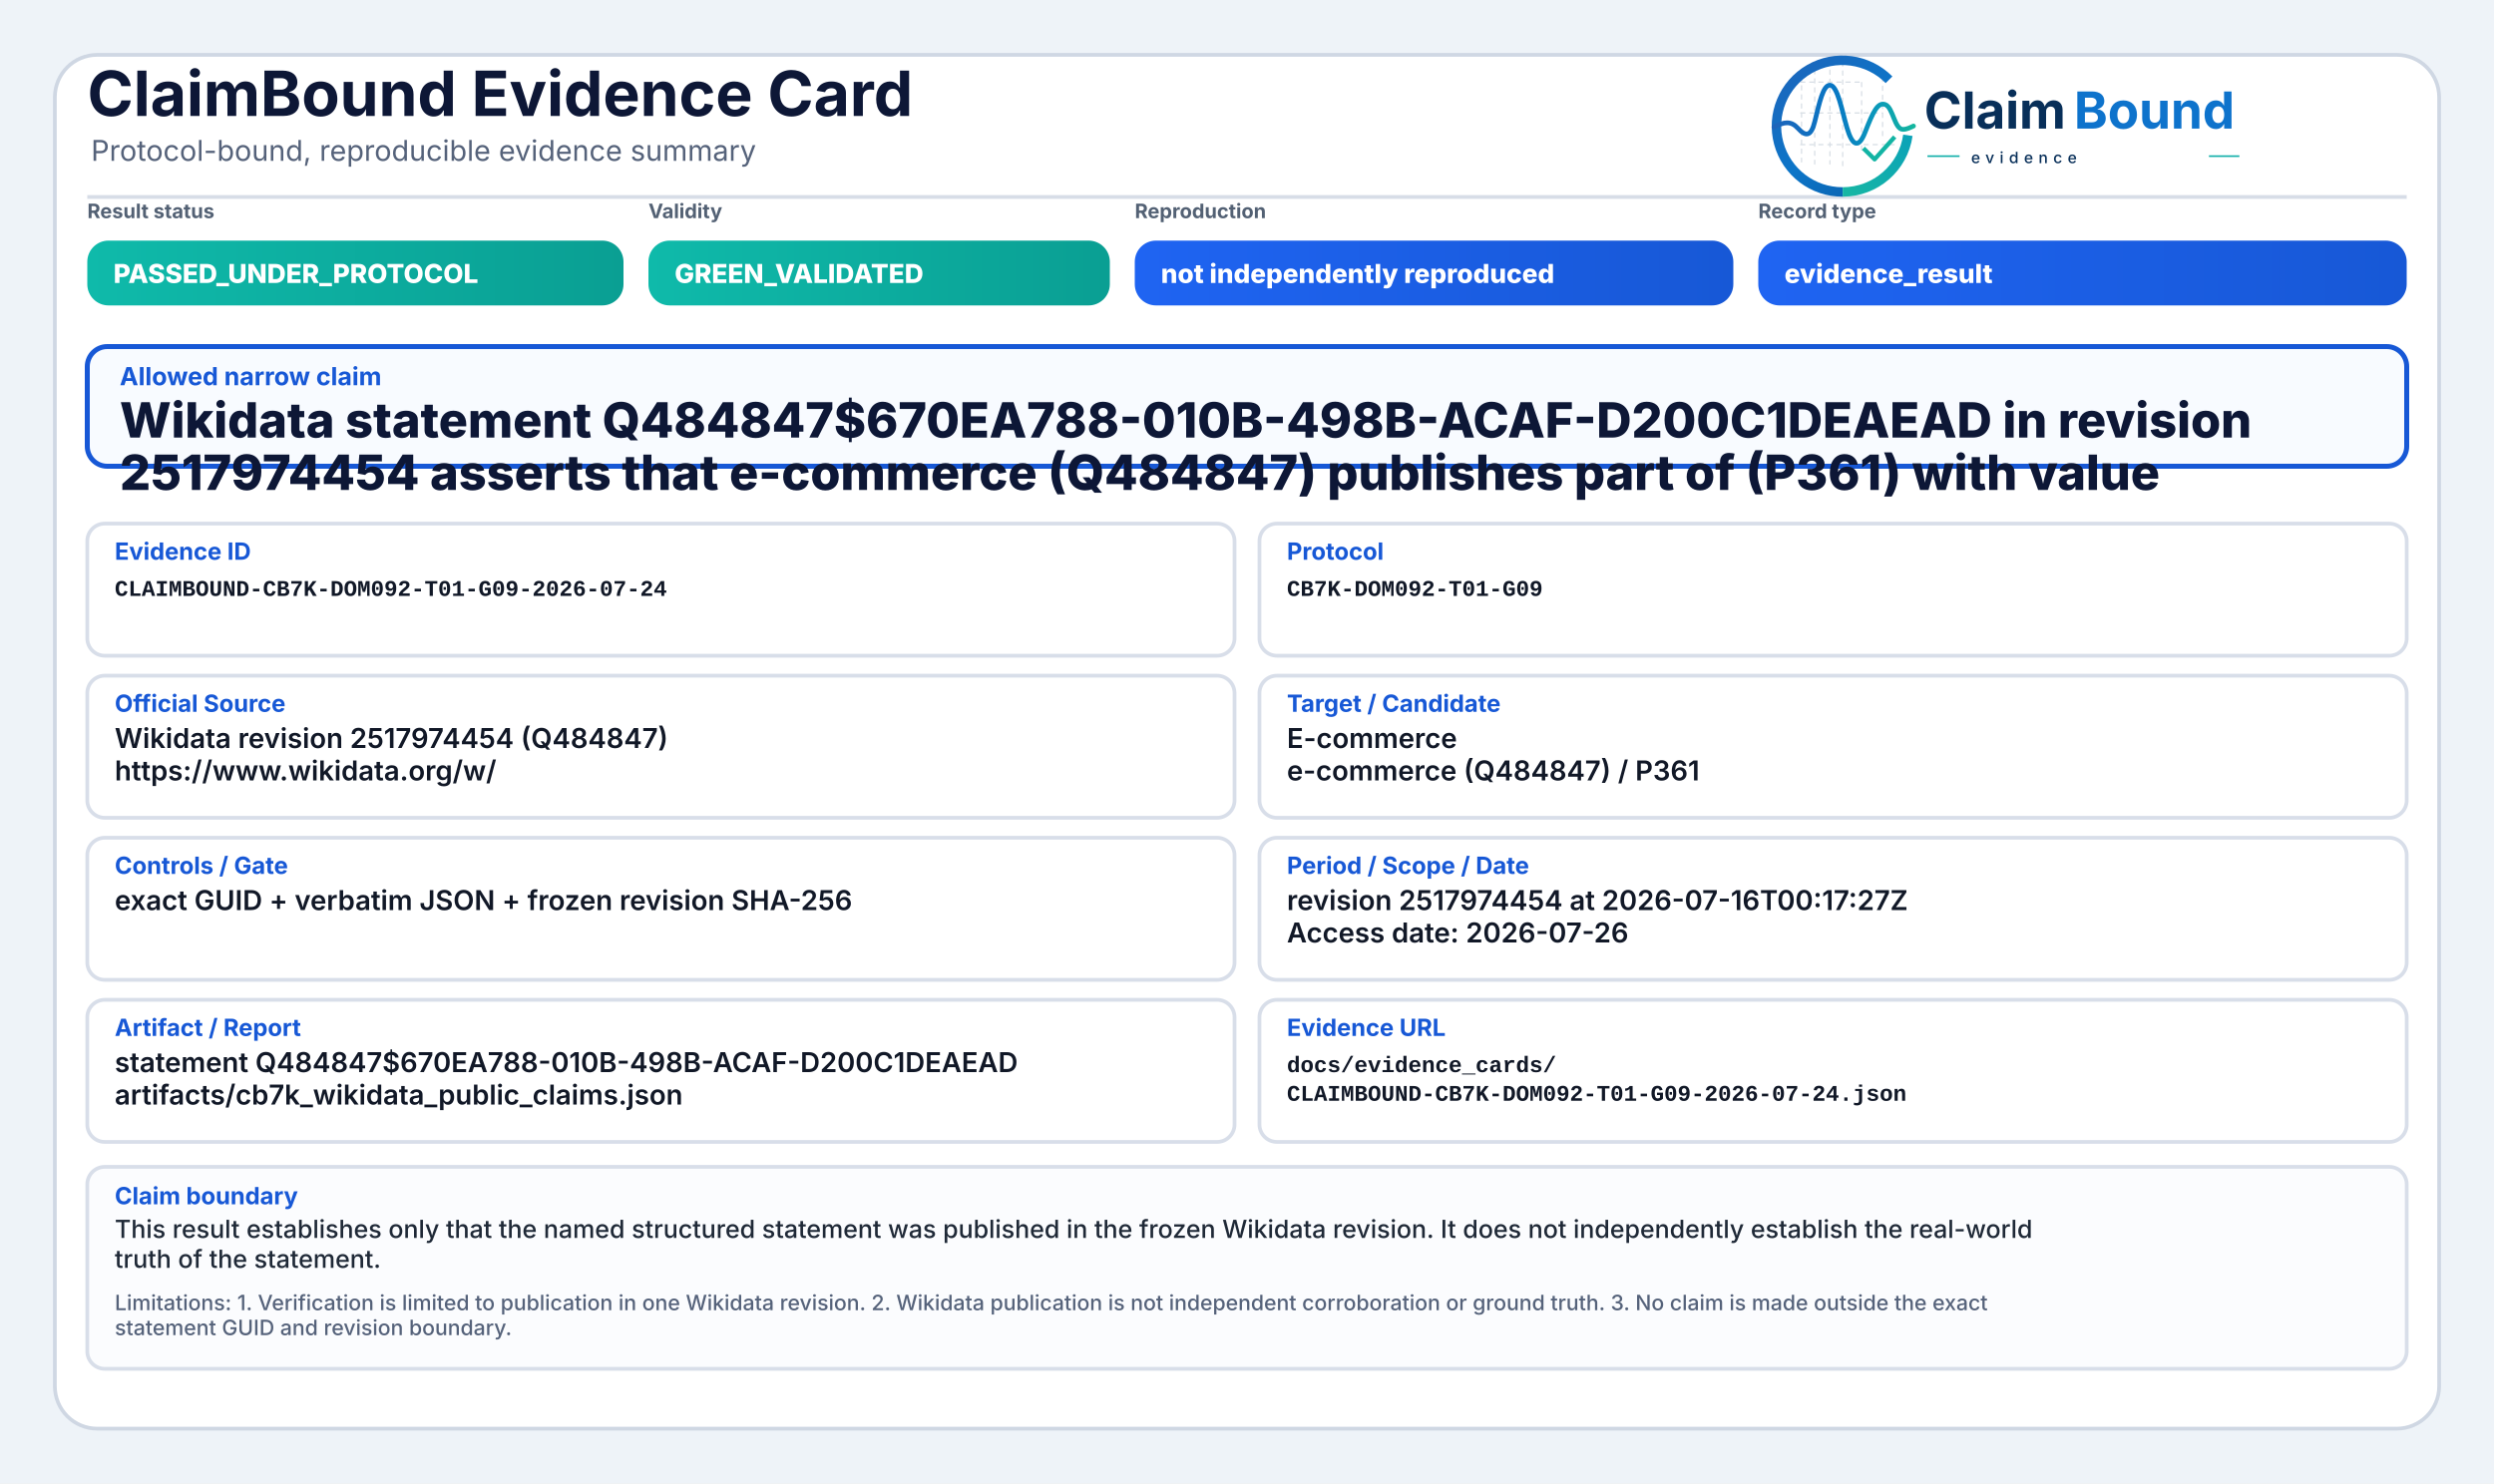
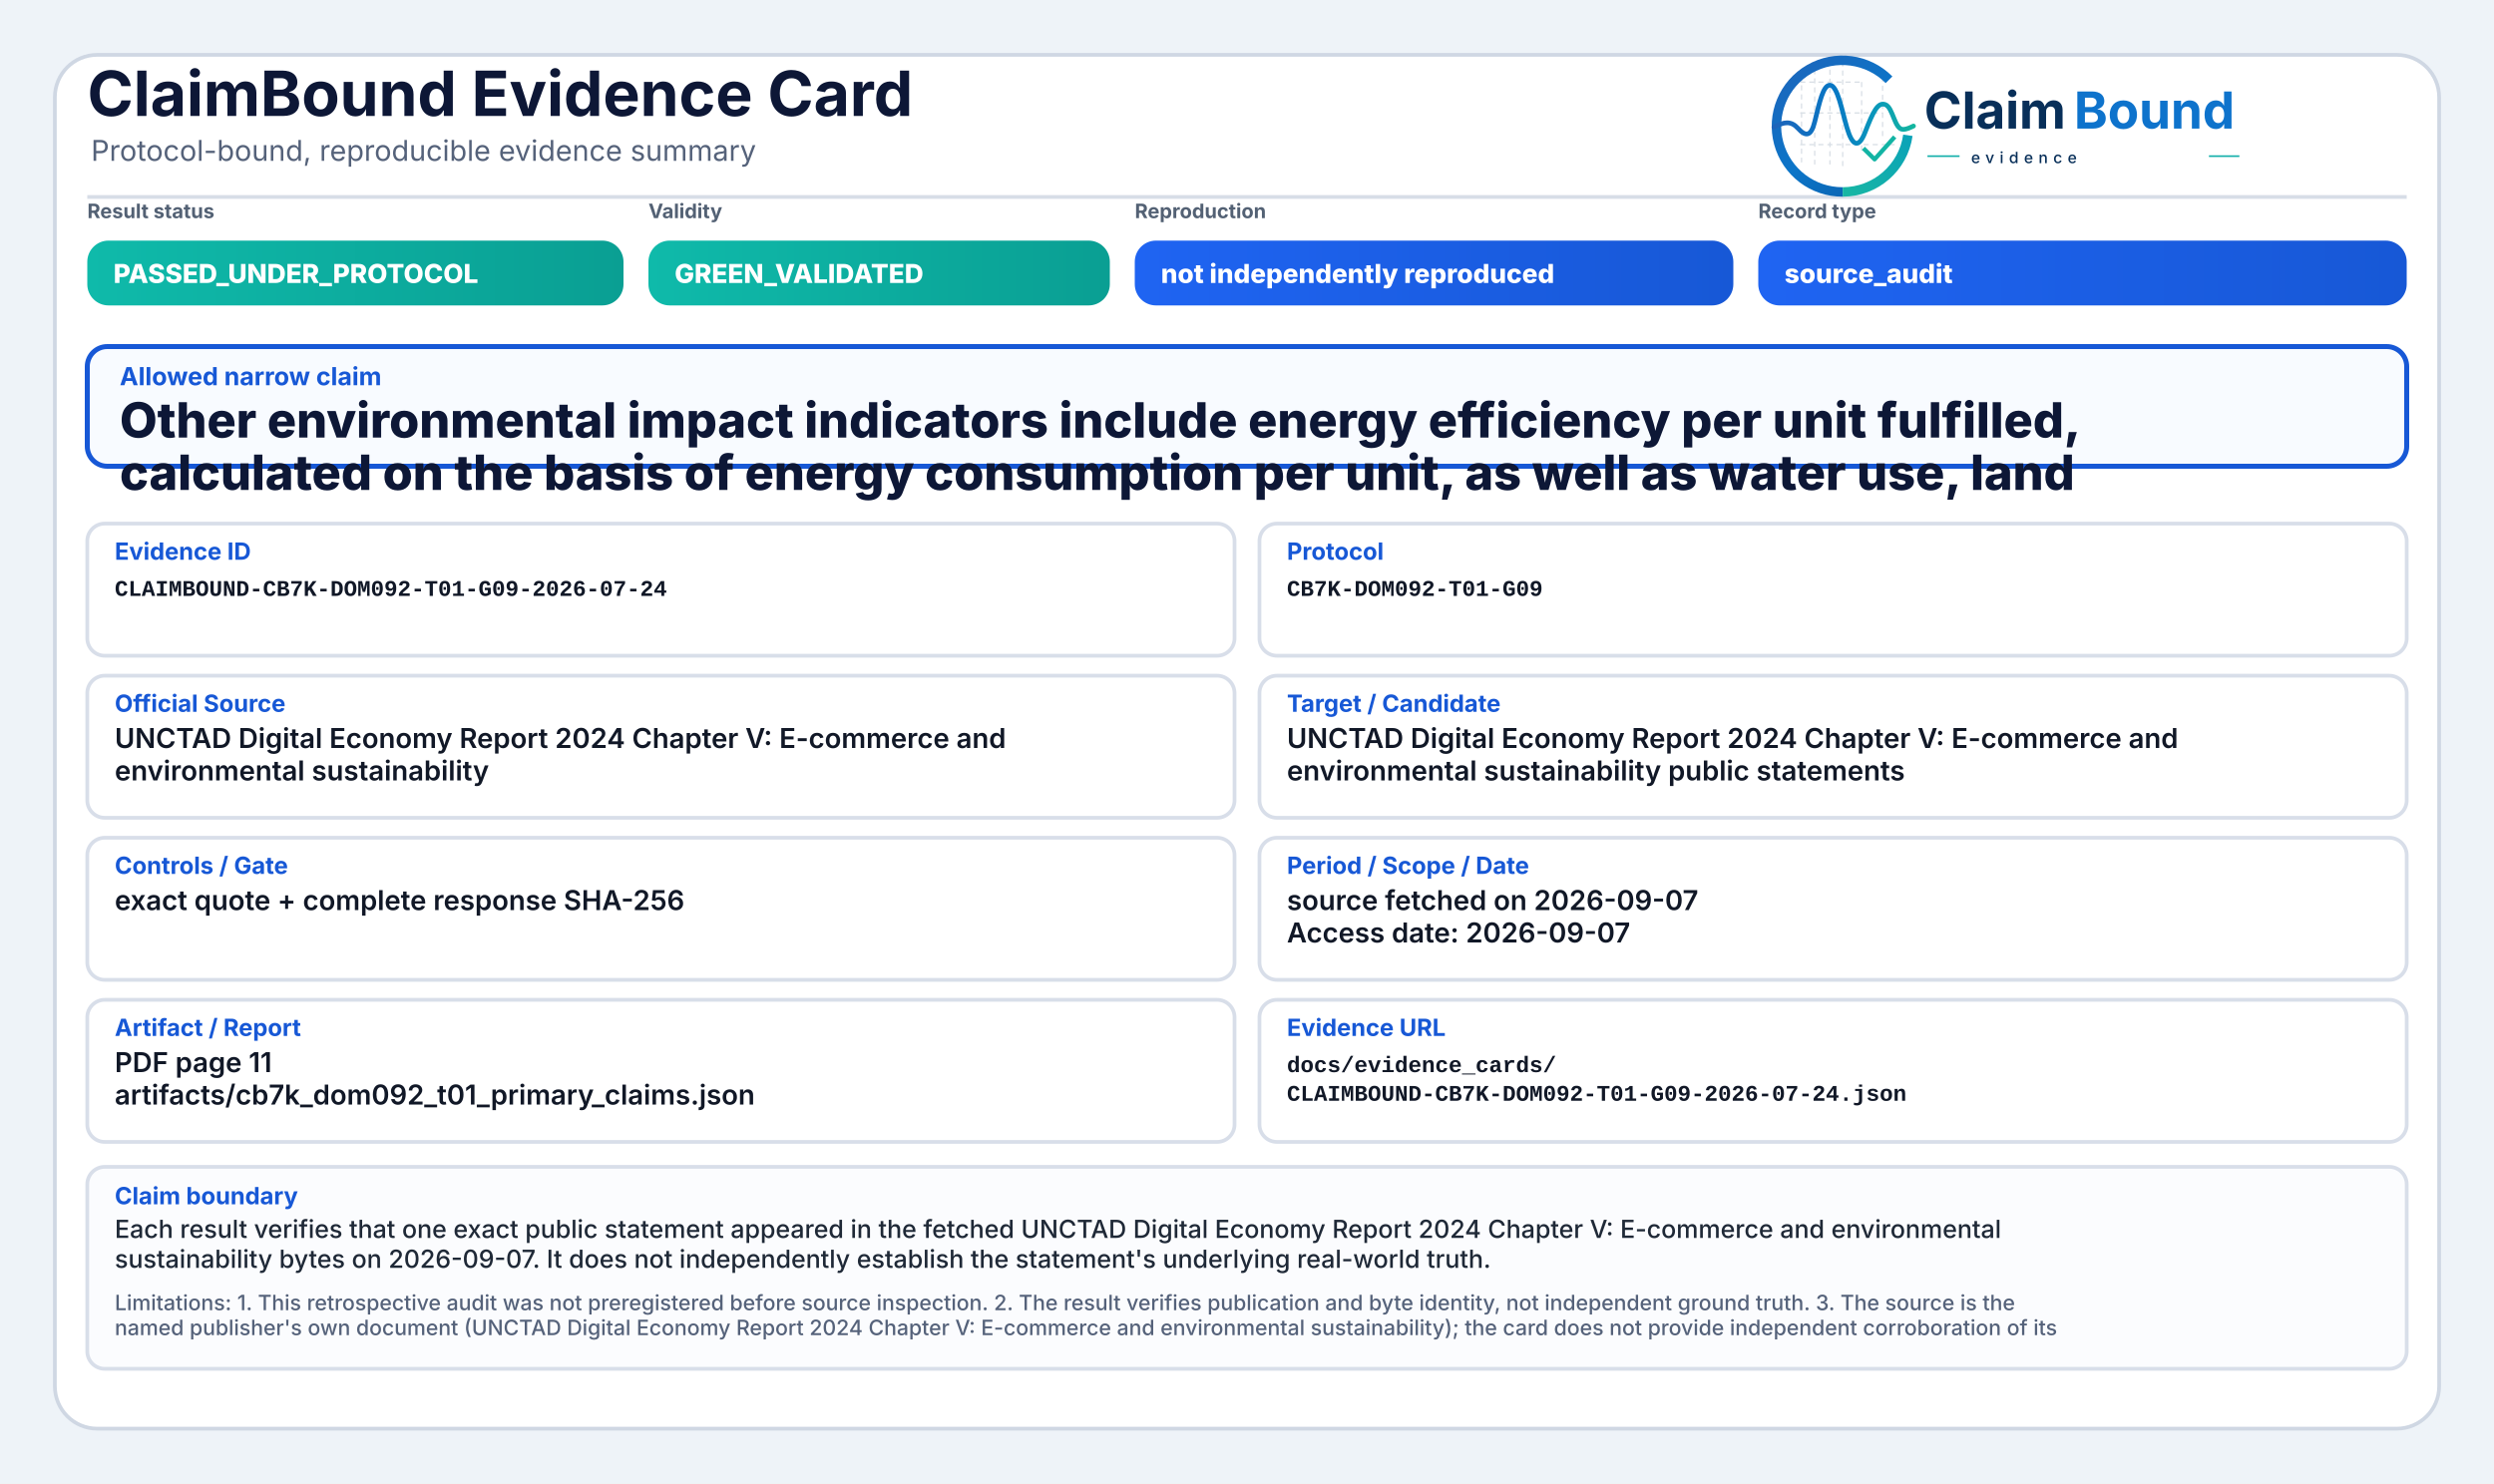
<svg xmlns="http://www.w3.org/2000/svg" width="2000" height="1190" viewBox="0 0 2000 1190" role="img" aria-label="ClaimBound Evidence Card">
  <defs>
    <linearGradient id="greenGrad" x1="0" y1="0" x2="1" y2="0">
      <stop offset="0%" stop-color="#0fbaaa" />
      <stop offset="100%" stop-color="#0a9f93" />
    </linearGradient>
    <linearGradient id="yellowGrad" x1="0" y1="0" x2="1" y2="0">
      <stop offset="0%" stop-color="#fbbf24" />
      <stop offset="100%" stop-color="#d97706" />
    </linearGradient>
    <linearGradient id="amberGrad" x1="0" y1="0" x2="1" y2="0">
      <stop offset="0%" stop-color="#f97316" />
      <stop offset="100%" stop-color="#c2410c" />
    </linearGradient>
    <linearGradient id="redGrad" x1="0" y1="0" x2="1" y2="0">
      <stop offset="0%" stop-color="#ef4444" />
      <stop offset="100%" stop-color="#b91c1c" />
    </linearGradient>
    <linearGradient id="grayGrad" x1="0" y1="0" x2="1" y2="0">
      <stop offset="0%" stop-color="#64748b" />
      <stop offset="100%" stop-color="#475569" />
    </linearGradient>
    <linearGradient id="blueGrad" x1="0" y1="0" x2="1" y2="0">
      <stop offset="0%" stop-color="#1f64f2" />
      <stop offset="100%" stop-color="#1758d6" />
    </linearGradient>
    <linearGradient id="logoRingBlue" x1="73" y1="453" x2="348" y2="793" gradientUnits="userSpaceOnUse">
      <stop offset="0" stop-color="#1E64BA" />
      <stop offset="0.55" stop-color="#0C75C8" />
      <stop offset="1" stop-color="#0A5FAB" />
    </linearGradient>
    <linearGradient id="logoRingTeal" x1="221" y1="792" x2="403" y2="594" gradientUnits="userSpaceOnUse">
      <stop offset="0" stop-color="#18B7A3" />
      <stop offset="1" stop-color="#089EBC" />
    </linearGradient>
    <linearGradient id="logoSignalGradient" x1="61" y1="628" x2="404" y2="628" gradientUnits="userSpaceOnUse">
      <stop offset="0" stop-color="#1E64BA" />
      <stop offset="0.43" stop-color="#0877C4" />
      <stop offset="0.72" stop-color="#0A97BB" />
      <stop offset="1" stop-color="#14B69E" />
    </linearGradient>
  </defs>
  <rect x="0" y="0" width="2000" height="1190" fill="#eef3f8" />
  <rect x="44" y="44" width="1912" height="1102" rx="34" fill="#ffffff" stroke="#cfd7e3" stroke-width="3" />
  <path d="M70 158 H1930" stroke="#d7dde7" stroke-width="3" />
  <text x="70" y="93" font-family="Inter, Segoe UI, Arial, sans-serif" font-size="50" font-weight="750" fill="#0d1736">ClaimBound Evidence Card</text>
  <text x="73" y="129" font-family="Inter, Segoe UI, Arial, sans-serif" font-size="23" font-weight="400" fill="#55627a">Protocol-bound, reproducible evidence summary</text>
  <g aria-label="ClaimBound evidence logo" transform="translate(1415,52) scale(0.33) translate(-40,-478)">
    <g stroke-linecap="butt" stroke-linejoin="round">
      <g stroke="#CBD3DC" stroke-width="3.2" stroke-linecap="round" stroke-dasharray="10 12" opacity="0.72">
        <path d="M130 507V714" />
        <path d="M162 490V719" />
        <path d="M199 491V719" />
        <path d="M230 471V726" />
        <path d="M276 521V690" />
        <path d="M327 508V650" />
        <path d="M128 520H277" />
        <path d="M128 595H327" />
        <path d="M128 672H355" />
      </g>
      <path d="M342.6 514.3A160 160 0 1 0 230 787" fill="none" stroke="url(#logoRingBlue)" stroke-width="23" />
      <path d="M230 787A160 160 0 0 0 388.4 649.3" fill="none" stroke="url(#logoRingTeal)" stroke-width="23" />
      <path d="M63 629.5C87 616.4 104.3 613.6 121.2 632.2C140.7 653.8 153.4 651.6 162.1 616.2C173.8 568.5 182.5 527.5 198.9 527.5C217.5 527.5 228.4 590.6 240.3 630.8C253.4 675.4 268.6 682.8 284.6 641.5C303.5 592.9 315.2 567.6 333.7 574.7C352.6 582 355.7 635.1 376.6 634.9C386.2 634.8 394 630.4 402 626.8" fill="none" stroke="url(#logoSignalGradient)" stroke-width="11.5" stroke-linecap="round" />
      <path d="M284 684.5L307.5 707.7L353 657" fill="none" stroke="#12B4A4" stroke-width="10.5" stroke-linecap="square" />
    </g>
    <text x="428" y="633" font-family="Inter, Segoe UI, Arial, sans-serif" font-size="124" font-weight="750" fill="#082F59" text-rendering="geometricPrecision">Claim</text>
    <text x="792" y="633" font-family="Inter, Segoe UI, Arial, sans-serif" font-size="124" font-weight="750" fill="#0E73CC" text-rendering="geometricPrecision">Bound</text>
    <line x1="436" y1="700" x2="514" y2="700" stroke="#11AFA9" stroke-width="4" />
    <text x="542" y="717" font-family="Inter, Segoe UI, Arial, sans-serif" font-size="38" font-weight="500" letter-spacing="13" fill="#082F59">evidence</text>
    <line x1="1120" y1="700" x2="1194" y2="700" stroke="#11AFA9" stroke-width="4" />
  </g>
  <text x="70" y="175" font-family="Inter, Segoe UI, Arial, sans-serif" font-size="16" font-weight="650" fill="#536174">Result status</text>
  <rect x="70" y="193" width="430" height="52" rx="17" fill="url(#greenGrad)" />
  <text x="91" y="227" font-family="Inter, Segoe UI, Arial, sans-serif" font-size="21" font-weight="800" fill="#ffffff">PASSED_UNDER_PROTOCOL</text>
  <text x="520" y="175" font-family="Inter, Segoe UI, Arial, sans-serif" font-size="16" font-weight="650" fill="#536174">Validity</text>
  <rect x="520" y="193" width="370" height="52" rx="17" fill="url(#greenGrad)" />
  <text x="541" y="227" font-family="Inter, Segoe UI, Arial, sans-serif" font-size="21" font-weight="800" fill="#ffffff">GREEN_VALIDATED</text>
  <text x="910" y="175" font-family="Inter, Segoe UI, Arial, sans-serif" font-size="16" font-weight="650" fill="#536174">Reproduction</text>
  <rect x="910" y="193" width="480" height="52" rx="17" fill="url(#blueGrad)" />
  <text x="931" y="227" font-family="Inter, Segoe UI, Arial, sans-serif" font-size="21" font-weight="800" fill="#ffffff">not independently reproduced</text>
  <text x="1410" y="175" font-family="Inter, Segoe UI, Arial, sans-serif" font-size="16" font-weight="650" fill="#536174">Record type</text>
  <rect x="1410" y="193" width="520" height="52" rx="17" fill="url(#blueGrad)" />
-   <text x="1431" y="227" font-family="Inter, Segoe UI, Arial, sans-serif" font-size="21" font-weight="800" fill="#ffffff">evidence_result</text>
+   <text x="1431" y="227" font-family="Inter, Segoe UI, Arial, sans-serif" font-size="21" font-weight="800" fill="#ffffff">source_audit</text>
  <rect x="70" y="278" width="1860" height="96" rx="16" fill="#f8fbff" stroke="#1758d6" stroke-width="4" />
  <text x="96" y="309" font-family="Inter, Segoe UI, Arial, sans-serif" font-size="20" font-weight="750" fill="#1758d6">Allowed narrow claim</text>
-   <text x="96" y="351" font-family="Inter, Segoe UI, Arial, sans-serif" font-size="39" font-weight="800" fill="#0d1736">Wikidata statement Q484847$670EA788-010B-498B-ACAF-D200C1DEAEAD in revision</text>
-   <text x="96" y="393" font-family="Inter, Segoe UI, Arial, sans-serif" font-size="39" font-weight="800" fill="#0d1736">2517974454 asserts that e-commerce (Q484847) publishes part of (P361) with value</text>
+   <text x="96" y="351" font-family="Inter, Segoe UI, Arial, sans-serif" font-size="39" font-weight="800" fill="#0d1736">Other environmental impact indicators include energy efficiency per unit fulfilled,</text>
+   <text x="96" y="393" font-family="Inter, Segoe UI, Arial, sans-serif" font-size="39" font-weight="800" fill="#0d1736">calculated on the basis of energy consumption per unit, as well as water use, land</text>
  <rect x="70" y="420" width="920" height="106" rx="14" fill="#ffffff" stroke="#d8dee9" stroke-width="3" />
  <text x="92" y="449" font-family="Inter, Segoe UI, Arial, sans-serif" font-size="19" font-weight="750" fill="#1758d6">Evidence ID</text>
  <text x="92" y="478" font-family="SFMono-Regular, Consolas, Liberation Mono, monospace" font-size="18" font-weight="600" fill="#111827">CLAIMBOUND-CB7K-DOM092-T01-G09-2026-07-24</text>
  <rect x="1010" y="420" width="920" height="106" rx="14" fill="#ffffff" stroke="#d8dee9" stroke-width="3" />
  <text x="1032" y="449" font-family="Inter, Segoe UI, Arial, sans-serif" font-size="19" font-weight="750" fill="#1758d6">Protocol</text>
  <text x="1032" y="478" font-family="SFMono-Regular, Consolas, Liberation Mono, monospace" font-size="18" font-weight="600" fill="#111827">CB7K-DOM092-T01-G09</text>
  <rect x="70" y="542" width="920" height="114" rx="14" fill="#ffffff" stroke="#d8dee9" stroke-width="3" />
  <text x="92" y="571" font-family="Inter, Segoe UI, Arial, sans-serif" font-size="19" font-weight="750" fill="#1758d6">Official Source</text>
-   <text x="92" y="600" font-family="Inter, Segoe UI, Arial, sans-serif" font-size="22" font-weight="600" fill="#111827">Wikidata revision 2517974454 (Q484847)</text>
-   <text x="92" y="626" font-family="Inter, Segoe UI, Arial, sans-serif" font-size="22" font-weight="600" fill="#111827">https://www.wikidata.org/w/</text>
+   <text x="92" y="600" font-family="Inter, Segoe UI, Arial, sans-serif" font-size="22" font-weight="600" fill="#111827">UNCTAD Digital Economy Report 2024 Chapter V: E-commerce and</text>
+   <text x="92" y="626" font-family="Inter, Segoe UI, Arial, sans-serif" font-size="22" font-weight="600" fill="#111827">environmental sustainability</text>
  <rect x="1010" y="542" width="920" height="114" rx="14" fill="#ffffff" stroke="#d8dee9" stroke-width="3" />
  <text x="1032" y="571" font-family="Inter, Segoe UI, Arial, sans-serif" font-size="19" font-weight="750" fill="#1758d6">Target / Candidate</text>
-   <text x="1032" y="600" font-family="Inter, Segoe UI, Arial, sans-serif" font-size="22" font-weight="600" fill="#111827">E-commerce</text>
-   <text x="1032" y="626" font-family="Inter, Segoe UI, Arial, sans-serif" font-size="22" font-weight="600" fill="#111827">e-commerce (Q484847) / P361</text>
+   <text x="1032" y="600" font-family="Inter, Segoe UI, Arial, sans-serif" font-size="22" font-weight="600" fill="#111827">UNCTAD Digital Economy Report 2024 Chapter V: E-commerce and</text>
+   <text x="1032" y="626" font-family="Inter, Segoe UI, Arial, sans-serif" font-size="22" font-weight="600" fill="#111827">environmental sustainability public statements</text>
  <rect x="70" y="672" width="920" height="114" rx="14" fill="#ffffff" stroke="#d8dee9" stroke-width="3" />
  <text x="92" y="701" font-family="Inter, Segoe UI, Arial, sans-serif" font-size="19" font-weight="750" fill="#1758d6">Controls / Gate</text>
-   <text x="92" y="730" font-family="Inter, Segoe UI, Arial, sans-serif" font-size="22" font-weight="600" fill="#111827">exact GUID + verbatim JSON + frozen revision SHA-256</text>
+   <text x="92" y="730" font-family="Inter, Segoe UI, Arial, sans-serif" font-size="22" font-weight="600" fill="#111827">exact quote + complete response SHA-256</text>
  <rect x="1010" y="672" width="920" height="114" rx="14" fill="#ffffff" stroke="#d8dee9" stroke-width="3" />
  <text x="1032" y="701" font-family="Inter, Segoe UI, Arial, sans-serif" font-size="19" font-weight="750" fill="#1758d6">Period / Scope / Date</text>
-   <text x="1032" y="730" font-family="Inter, Segoe UI, Arial, sans-serif" font-size="22" font-weight="600" fill="#111827">revision 2517974454 at 2026-07-16T00:17:27Z</text>
-   <text x="1032" y="756" font-family="Inter, Segoe UI, Arial, sans-serif" font-size="22" font-weight="600" fill="#111827">Access date: 2026-07-26</text>
+   <text x="1032" y="730" font-family="Inter, Segoe UI, Arial, sans-serif" font-size="22" font-weight="600" fill="#111827">source fetched on 2026-09-07</text>
+   <text x="1032" y="756" font-family="Inter, Segoe UI, Arial, sans-serif" font-size="22" font-weight="600" fill="#111827">Access date: 2026-09-07</text>
  <rect x="70" y="802" width="920" height="114" rx="14" fill="#ffffff" stroke="#d8dee9" stroke-width="3" />
  <text x="92" y="831" font-family="Inter, Segoe UI, Arial, sans-serif" font-size="19" font-weight="750" fill="#1758d6">Artifact / Report</text>
-   <text x="92" y="860" font-family="Inter, Segoe UI, Arial, sans-serif" font-size="22" font-weight="600" fill="#111827">statement Q484847$670EA788-010B-498B-ACAF-D200C1DEAEAD</text>
-   <text x="92" y="886" font-family="Inter, Segoe UI, Arial, sans-serif" font-size="22" font-weight="600" fill="#111827">artifacts/cb7k_wikidata_public_claims.json</text>
+   <text x="92" y="860" font-family="Inter, Segoe UI, Arial, sans-serif" font-size="22" font-weight="600" fill="#111827">PDF page 11</text>
+   <text x="92" y="886" font-family="Inter, Segoe UI, Arial, sans-serif" font-size="22" font-weight="600" fill="#111827">artifacts/cb7k_dom092_t01_primary_claims.json</text>
  <rect x="1010" y="802" width="920" height="114" rx="14" fill="#ffffff" stroke="#d8dee9" stroke-width="3" />
  <text x="1032" y="831" font-family="Inter, Segoe UI, Arial, sans-serif" font-size="19" font-weight="750" fill="#1758d6">Evidence URL</text>
  <text x="1032" y="860" font-family="SFMono-Regular, Consolas, Liberation Mono, monospace" font-size="18" font-weight="600" fill="#111827">docs/evidence_cards/</text>
  <text x="1032" y="883" font-family="SFMono-Regular, Consolas, Liberation Mono, monospace" font-size="18" font-weight="600" fill="#111827">CLAIMBOUND-CB7K-DOM092-T01-G09-2026-07-24.json</text>
  <rect x="70" y="936" width="1860" height="162" rx="14" fill="#fbfcfe" stroke="#d8dee9" stroke-width="3" />
  <text x="92" y="966" font-family="Inter, Segoe UI, Arial, sans-serif" font-size="19" font-weight="750" fill="#1758d6">Claim boundary</text>
-   <text x="92" y="993" font-family="Inter, Segoe UI, Arial, sans-serif" font-size="20" font-weight="500" fill="#1f2937">This result establishes only that the named structured statement was published in the frozen Wikidata revision. It does not independently establish the real-world</text>
-   <text x="92" y="1017" font-family="Inter, Segoe UI, Arial, sans-serif" font-size="20" font-weight="500" fill="#1f2937">truth of the statement.</text>
-   <text x="92" y="1051" font-family="Inter, Segoe UI, Arial, sans-serif" font-size="17" font-weight="500" fill="#55627a">Limitations: 1. Verification is limited to publication in one Wikidata revision. 2. Wikidata publication is not independent corroboration or ground truth. 3. No claim is made outside the exact</text>
-   <text x="92" y="1071" font-family="Inter, Segoe UI, Arial, sans-serif" font-size="17" font-weight="500" fill="#55627a">statement GUID and revision boundary.</text>
+   <text x="92" y="993" font-family="Inter, Segoe UI, Arial, sans-serif" font-size="20" font-weight="500" fill="#1f2937">Each result verifies that one exact public statement appeared in the fetched UNCTAD Digital Economy Report 2024 Chapter V: E-commerce and environmental</text>
+   <text x="92" y="1017" font-family="Inter, Segoe UI, Arial, sans-serif" font-size="20" font-weight="500" fill="#1f2937">sustainability bytes on 2026-09-07. It does not independently establish the statement's underlying real-world truth.</text>
+   <text x="92" y="1051" font-family="Inter, Segoe UI, Arial, sans-serif" font-size="17" font-weight="500" fill="#55627a">Limitations: 1. This retrospective audit was not preregistered before source inspection. 2. The result verifies publication and byte identity, not independent ground truth. 3. The source is the</text>
+   <text x="92" y="1071" font-family="Inter, Segoe UI, Arial, sans-serif" font-size="17" font-weight="500" fill="#55627a">named publisher's own document (UNCTAD Digital Economy Report 2024 Chapter V: E-commerce and environmental sustainability); the card does not provide independent corroboration of its</text>
</svg>
